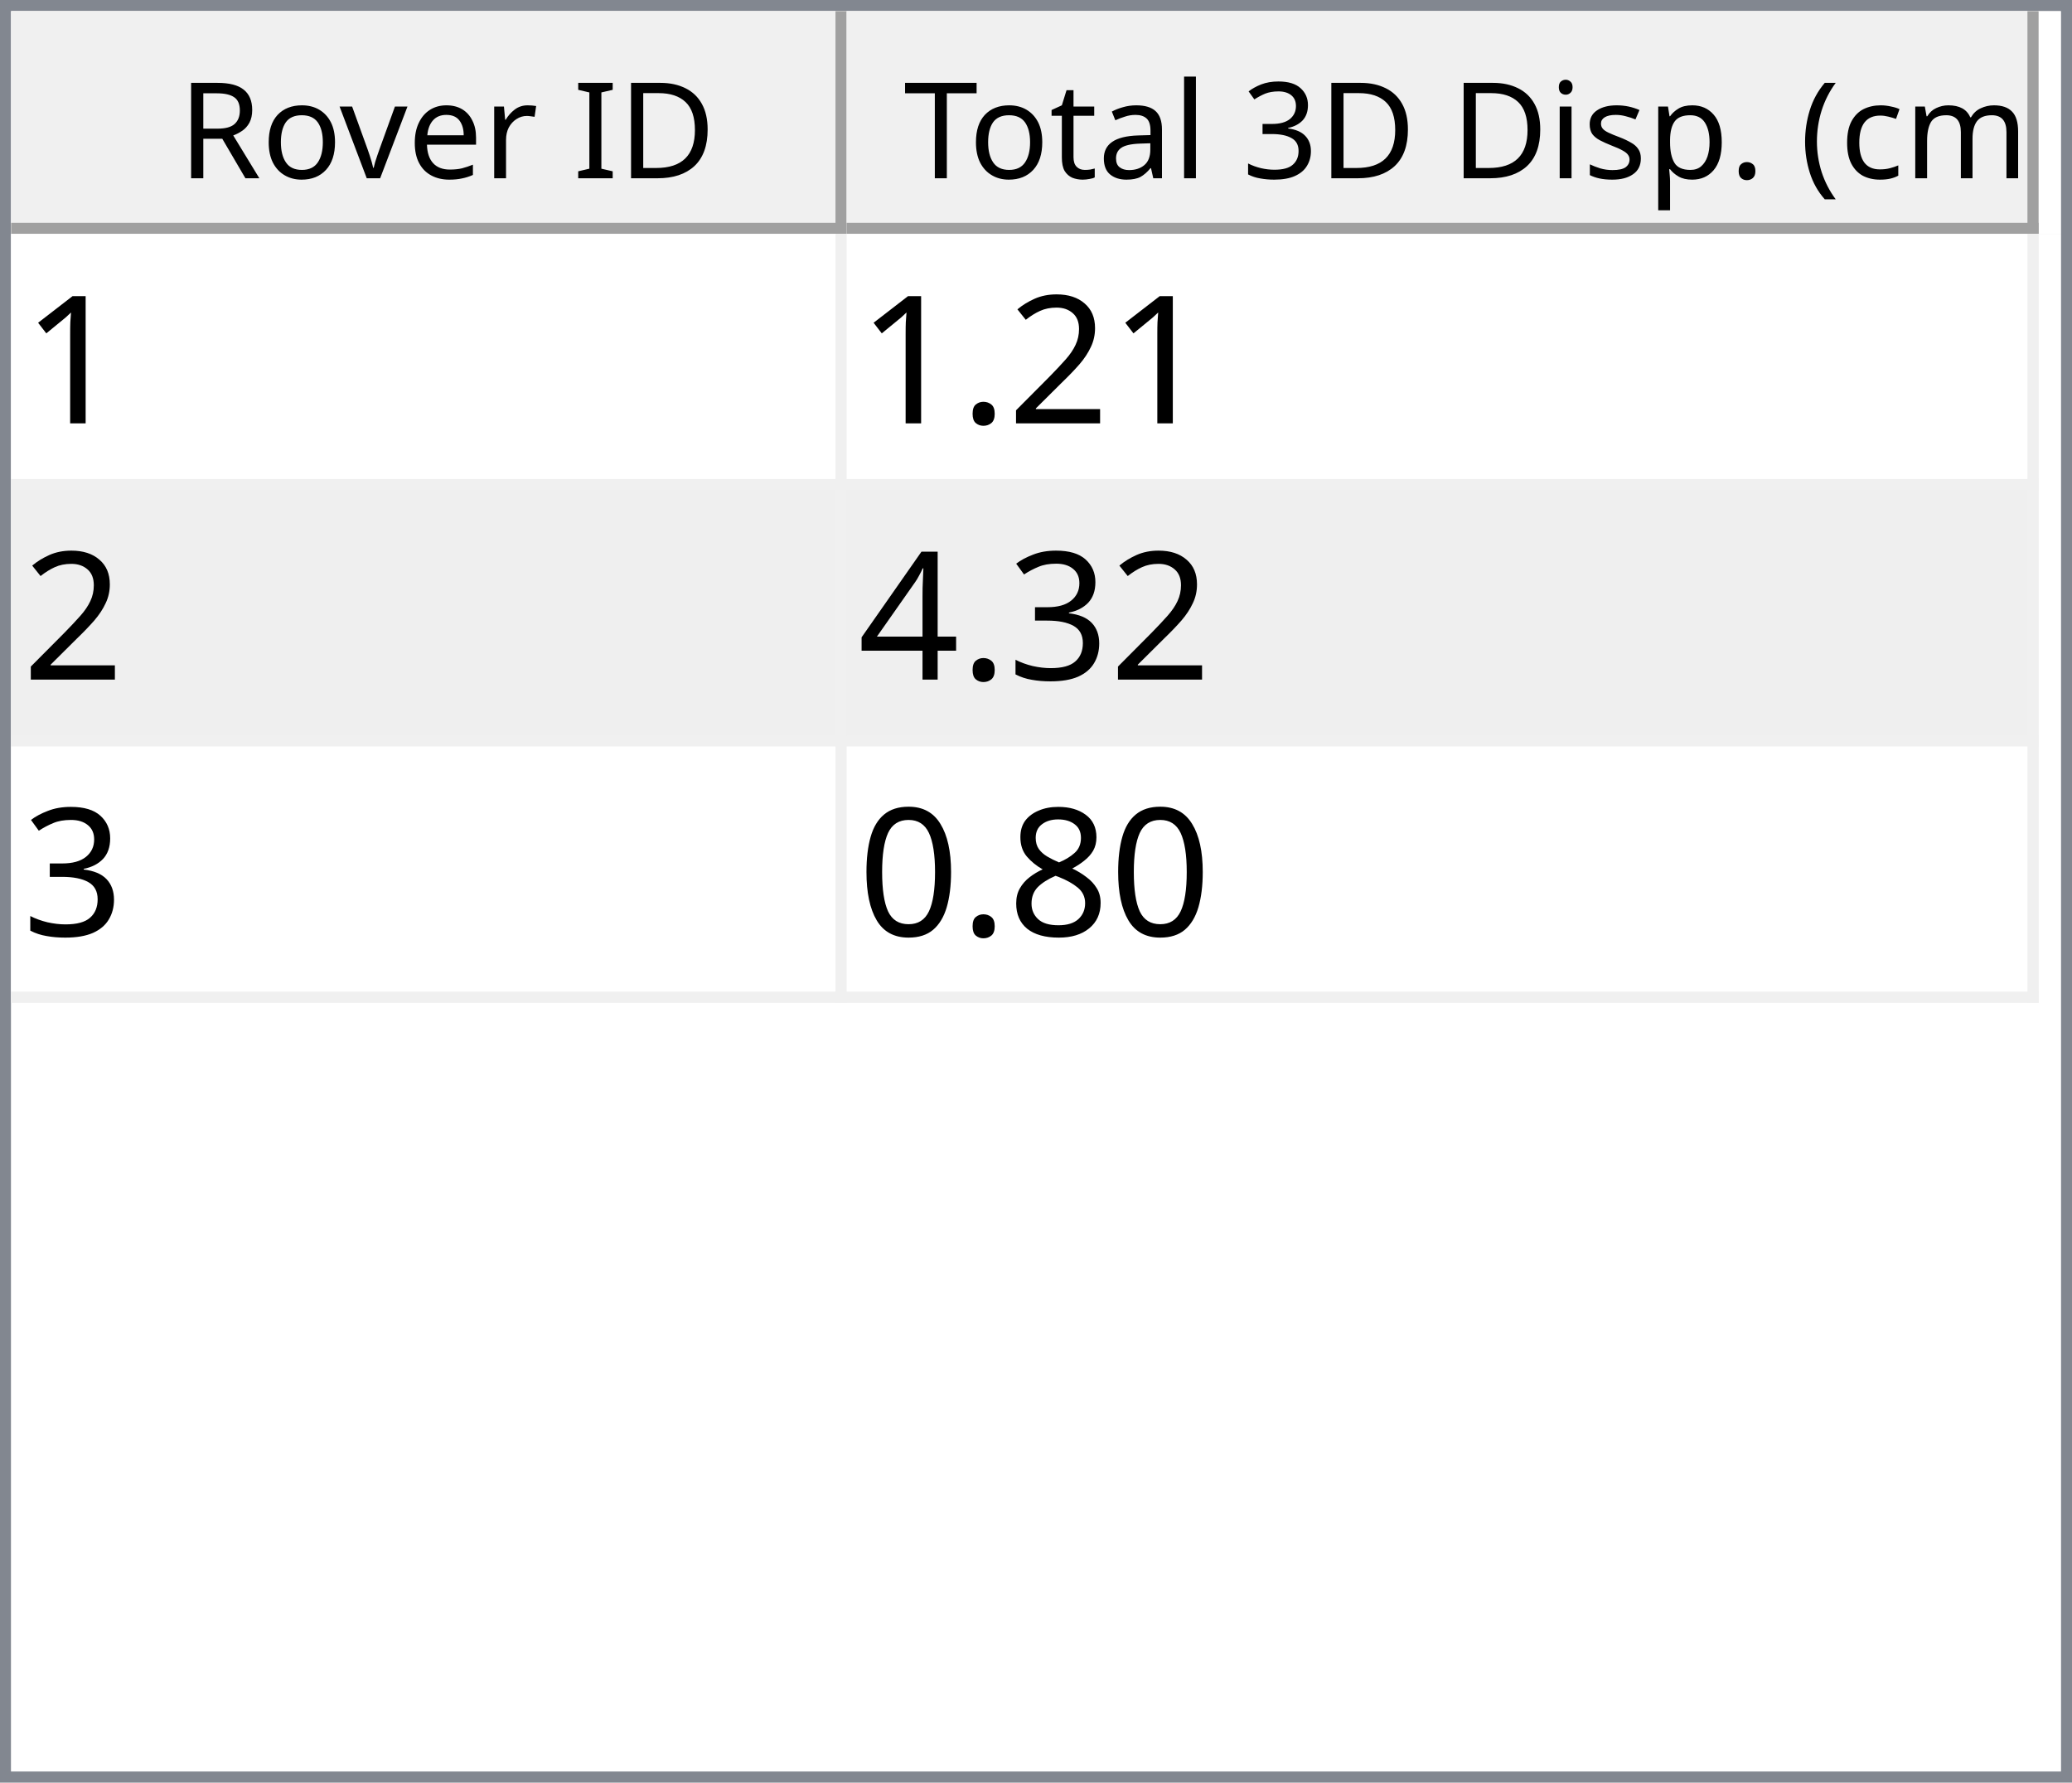
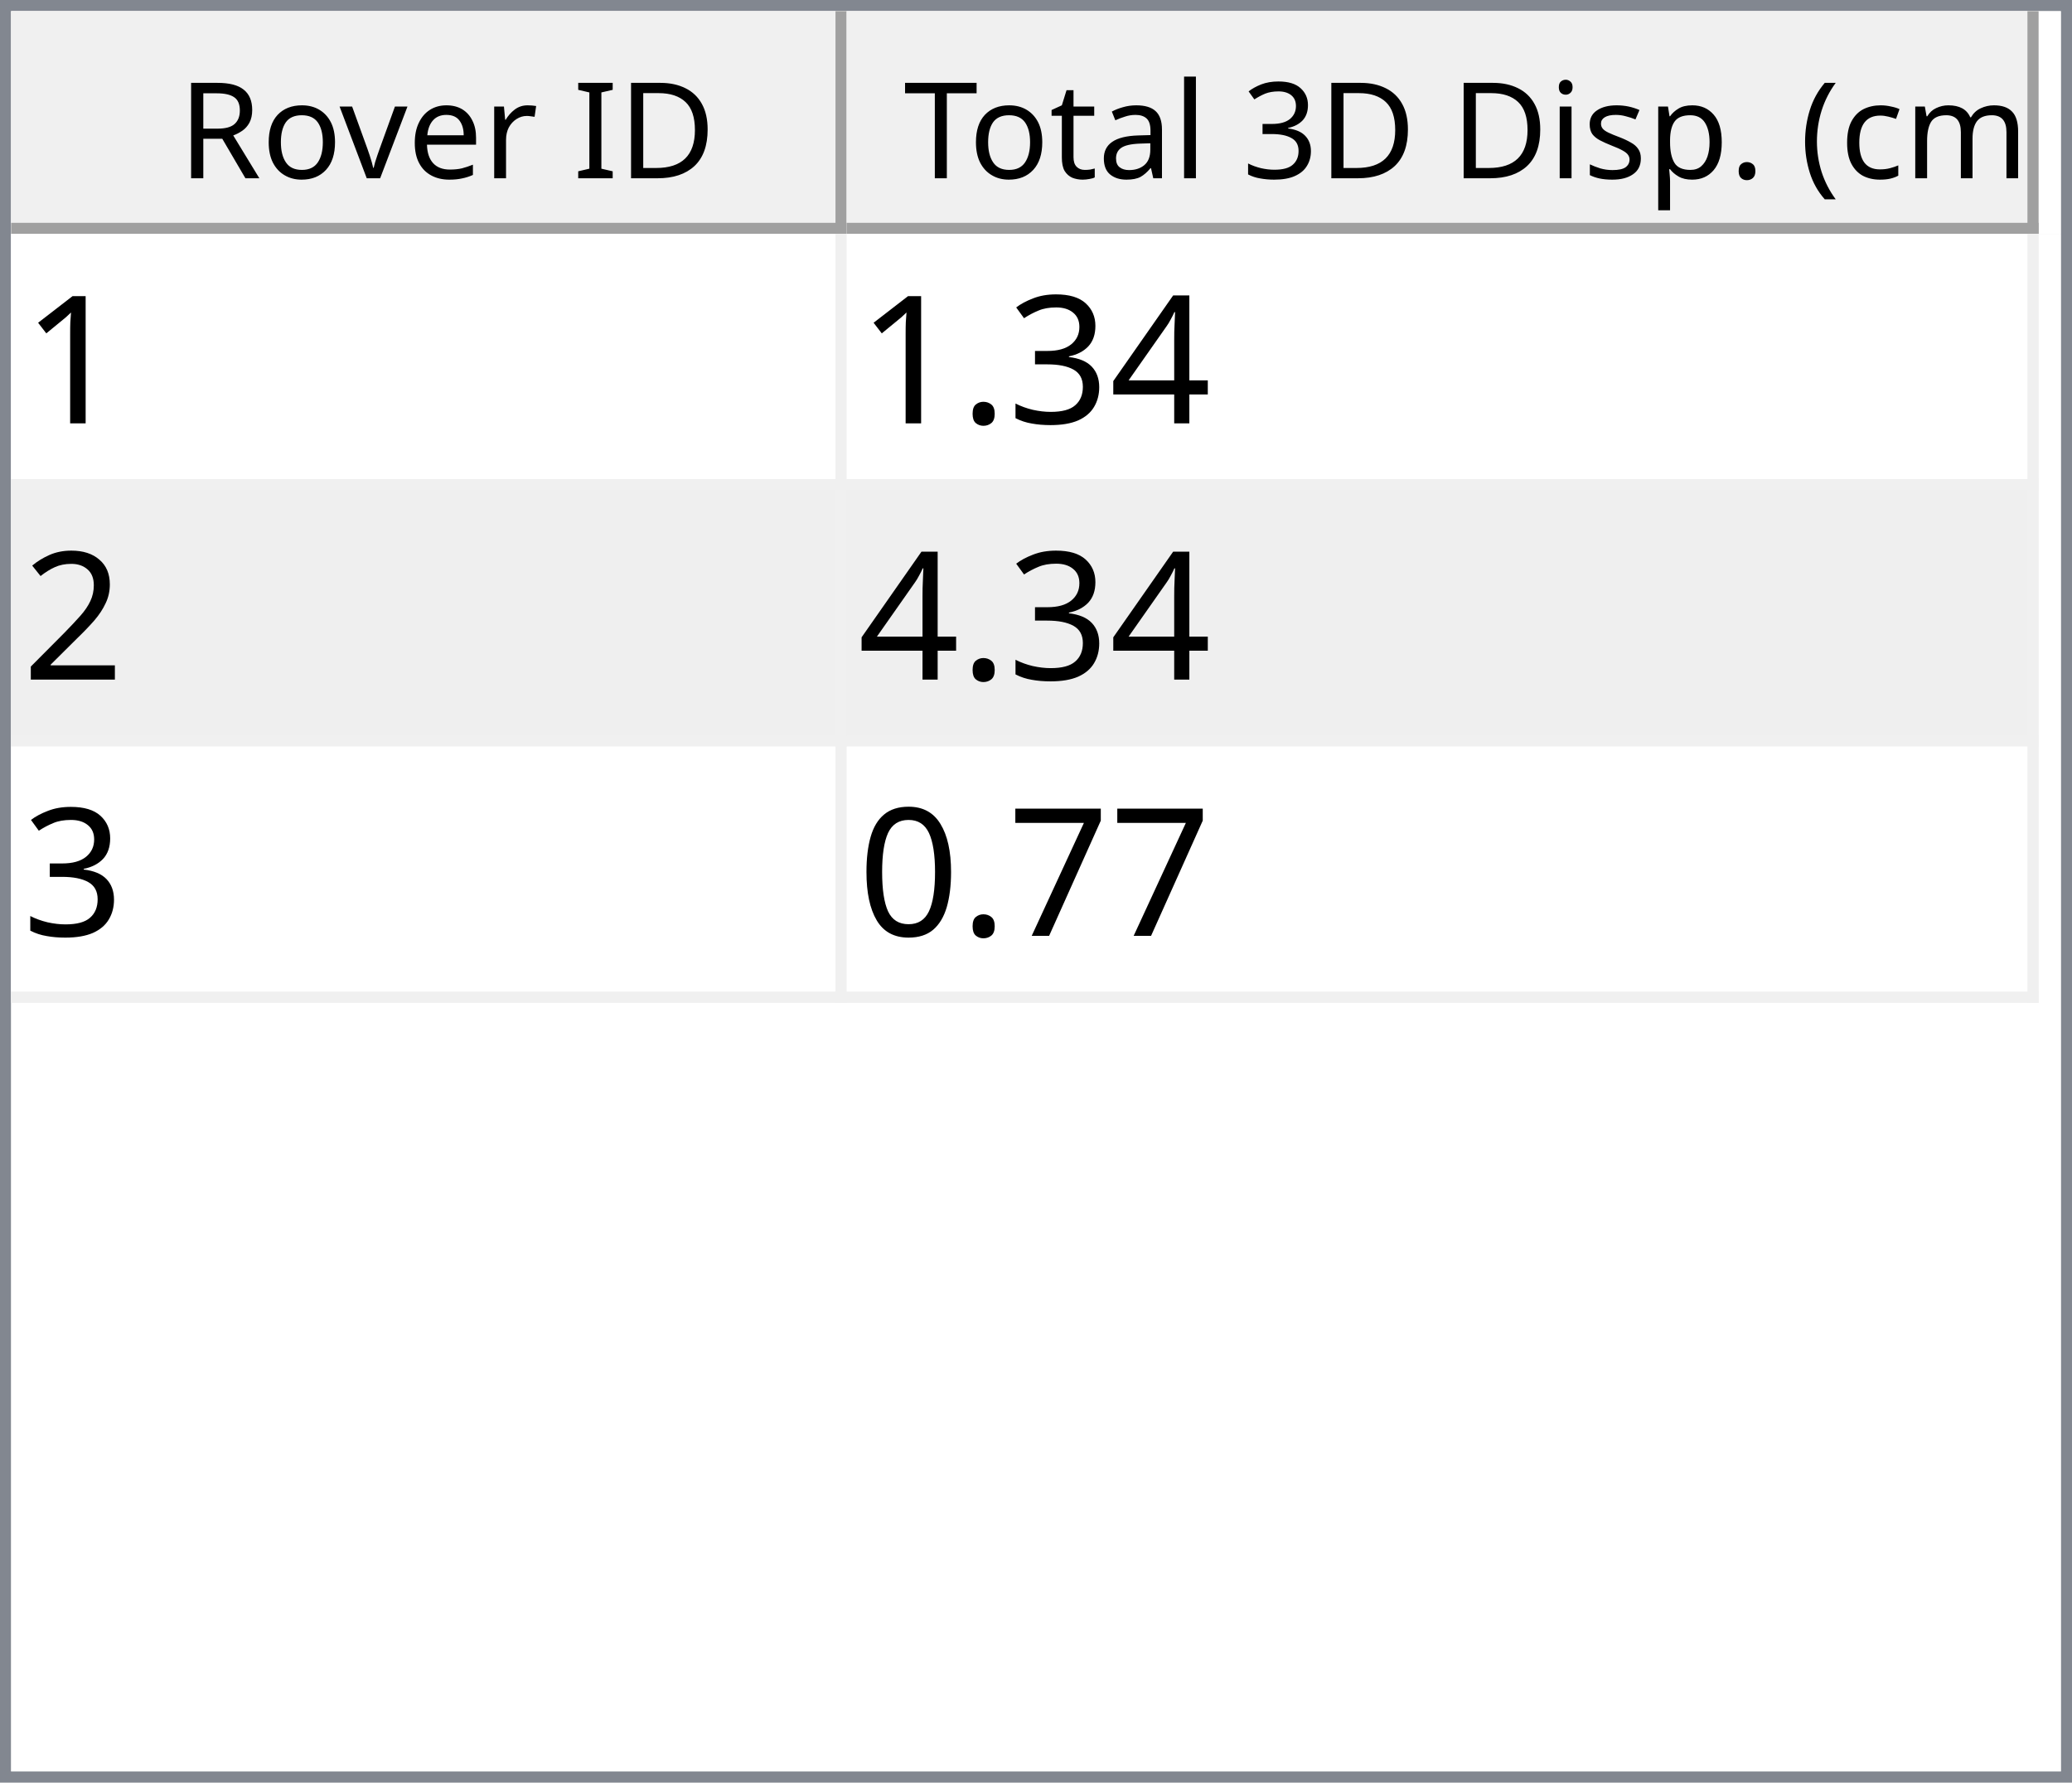
<svg xmlns="http://www.w3.org/2000/svg" style="fill-opacity:1; color-rendering:auto; color-interpolation:auto; text-rendering:auto; stroke:black; stroke-linecap:square; stroke-miterlimit:10; shape-rendering:auto; stroke-opacity:1; fill:black; stroke-dasharray:none; font-weight:normal; stroke-width:1; font-family:'Dialog'; font-style:normal; stroke-linejoin:miter; font-size:12px; stroke-dashoffset:0; image-rendering:auto;" width="186" height="160">
  <defs id="genericDefs" />
  <g>
    <defs id="defs1">
      <clipPath clipPathUnits="userSpaceOnUse" id="clipPath1">
        <path d="M0 0 L186 0 L186 160 L0 160 L0 0 Z" />
      </clipPath>
      <clipPath clipPathUnits="userSpaceOnUse" id="clipPath2">
        <path d="M0 0 L0 160 L186 160 L186 0 Z" />
      </clipPath>
      <clipPath clipPathUnits="userSpaceOnUse" id="clipPath3">
        <path d="M0 0 L0 20 L184 20 L184 0 Z" />
      </clipPath>
      <clipPath clipPathUnits="userSpaceOnUse" id="clipPath4">
        <path d="M0 0 L0 20 L75 20 L75 0 Z" />
      </clipPath>
      <clipPath clipPathUnits="userSpaceOnUse" id="clipPath5">
        <path d="M1 1 L1 19 L74 19 L74 1 Z" />
      </clipPath>
      <clipPath clipPathUnits="userSpaceOnUse" id="clipPath6">
        <path d="M0 0 L0 18 L73 18 L73 0 Z" />
      </clipPath>
      <clipPath clipPathUnits="userSpaceOnUse" id="clipPath7">
        <path d="M-0.5 -0.5 L-0.5 19.5 L74.5 19.5 L74.5 -0.5 Z" />
      </clipPath>
      <clipPath clipPathUnits="userSpaceOnUse" id="clipPath8">
        <path d="M0 0 L0 20 L107 20 L107 0 Z" />
      </clipPath>
      <clipPath clipPathUnits="userSpaceOnUse" id="clipPath9">
        <path d="M1 1 L1 19 L106 19 L106 1 Z" />
      </clipPath>
      <clipPath clipPathUnits="userSpaceOnUse" id="clipPath10">
        <path d="M0 0 L0 18 L105 18 L105 0 Z" />
      </clipPath>
      <clipPath clipPathUnits="userSpaceOnUse" id="clipPath11">
        <path d="M-0.5 -0.5 L-0.5 19.5 L106.5 19.5 L106.5 -0.5 Z" />
      </clipPath>
      <clipPath clipPathUnits="userSpaceOnUse" id="clipPath12">
        <path d="M0 0 L0 138 L184 138 L184 0 Z" />
      </clipPath>
      <clipPath clipPathUnits="userSpaceOnUse" id="clipPath13">
        <path d="M0 0 L0 69 L182 69 L182 0 Z" />
      </clipPath>
      <clipPath clipPathUnits="userSpaceOnUse" id="clipPath14">
        <path d="M-0.5 -0.5 L-0.5 68.5 L181.5 68.5 L181.5 -0.5 Z" />
      </clipPath>
      <clipPath clipPathUnits="userSpaceOnUse" id="clipPath15">
        <path d="M0 0 L0 22 L74 22 L74 0 Z" />
      </clipPath>
      <clipPath clipPathUnits="userSpaceOnUse" id="clipPath16">
        <path d="M0 0 L0 22 L106 22 L106 0 Z" />
      </clipPath>
      <font horiz-adv-x="64.551" id="font1">
        <font-face ascent="107.91" descent="25.098" units-per-em="100" style="font-style:normal; font-family:Segoe UI; font-weight:normal;" />
        <missing-glyph horiz-adv-x="64.551" d="M8.109 0 L8.109 68.266 L56.453 68.266 L56.453 0 L8.109 0 ZM15.328 7.234 L49.219 7.234 L49.219 61.031 L15.328 61.031 L15.328 7.234 Z" />
        <glyph unicode="D" horiz-adv-x="70.117" d="M9.188 0 L9.188 70.016 L28.516 70.016 Q65.531 70.016 65.531 35.891 Q65.531 19.672 55.25 9.836 Q44.969 0 27.734 0 L9.188 0 ZM17.391 62.594 L17.391 7.422 L27.828 7.422 Q41.609 7.422 49.273 14.797 Q56.938 22.172 56.938 35.688 Q56.938 62.594 28.328 62.594 L17.391 62.594 Z" />
        <glyph unicode="I" horiz-adv-x="26.611" d="M17.391 0 L9.188 0 L9.188 70.016 L17.391 70.016 L17.391 0 Z" />
        <glyph unicode=" " horiz-adv-x="27.393" d="" />
        <glyph unicode="r" horiz-adv-x="34.766" d="M34.188 41.891 Q32.078 43.5 28.125 43.5 Q23 43.5 19.555 38.672 Q16.109 33.844 16.109 25.484 L16.109 0 L8.109 0 L8.109 50 L16.109 50 L16.109 39.703 L16.312 39.703 Q18.016 44.969 21.531 47.922 Q25.047 50.875 29.391 50.875 Q32.516 50.875 34.188 50.203 L34.188 41.891 Z" />
        <glyph unicode="e" horiz-adv-x="52.295" d="M48.297 23 L12.984 23 Q13.188 14.656 17.484 10.109 Q21.781 5.562 29.297 5.562 Q37.75 5.562 44.828 11.141 L44.828 3.609 Q38.234 -1.172 27.391 -1.172 Q16.797 -1.172 10.742 5.641 Q4.688 12.453 4.688 24.812 Q4.688 36.469 11.305 43.82 Q17.922 51.172 27.734 51.172 Q37.547 51.172 42.922 44.828 Q48.297 38.484 48.297 27.203 L48.297 23 ZM40.094 29.781 Q40.047 36.719 36.75 40.578 Q33.453 44.438 27.594 44.438 Q21.922 44.438 17.969 40.383 Q14.016 36.328 13.094 29.781 L40.094 29.781 Z" />
        <glyph unicode="v" horiz-adv-x="47.9" d="M47.406 50 L27.484 0 L19.625 0 L0.688 50 L9.469 50 L22.172 13.672 Q23.578 9.672 23.922 6.688 L24.125 6.688 Q24.609 10.453 25.688 13.484 L38.969 50 L47.406 50 Z" />
        <glyph unicode="o" horiz-adv-x="58.594" d="M29 -1.172 Q17.922 -1.172 11.305 5.836 Q4.688 12.844 4.688 24.422 Q4.688 37.016 11.57 44.094 Q18.453 51.172 30.172 51.172 Q41.359 51.172 47.633 44.289 Q53.906 37.406 53.906 25.203 Q53.906 13.234 47.141 6.031 Q40.375 -1.172 29 -1.172 ZM29.594 44.438 Q21.875 44.438 17.383 39.188 Q12.891 33.938 12.891 24.703 Q12.891 15.828 17.43 10.695 Q21.969 5.562 29.594 5.562 Q37.359 5.562 41.531 10.594 Q45.703 15.625 45.703 24.906 Q45.703 34.281 41.531 39.359 Q37.359 44.438 29.594 44.438 Z" />
        <glyph unicode="R" horiz-adv-x="59.814" d="M59.375 0 L49.609 0 L37.891 19.625 Q36.281 22.359 34.766 24.289 Q33.25 26.219 31.664 27.438 Q30.078 28.656 28.25 29.219 Q26.422 29.781 24.125 29.781 L17.391 29.781 L17.391 0 L9.188 0 L9.188 70.016 L30.078 70.016 Q34.672 70.016 38.555 68.867 Q42.438 67.719 45.289 65.375 Q48.141 63.031 49.758 59.547 Q51.375 56.062 51.375 51.375 Q51.375 47.703 50.273 44.656 Q49.172 41.609 47.148 39.211 Q45.125 36.812 42.266 35.133 Q39.406 33.453 35.844 32.516 L35.844 32.328 Q37.594 31.547 38.891 30.547 Q40.188 29.547 41.359 28.18 Q42.531 26.812 43.68 25.078 Q44.828 23.344 46.234 21.047 L59.375 0 ZM17.391 62.594 L17.391 37.203 L28.516 37.203 Q31.594 37.203 34.203 38.133 Q36.812 39.062 38.719 40.797 Q40.625 42.531 41.703 45.047 Q42.781 47.562 42.781 50.688 Q42.781 56.297 39.141 59.445 Q35.5 62.594 28.609 62.594 L17.391 62.594 Z" />
        <glyph unicode=")" horiz-adv-x="30.176" d="M8.297 -15.922 L1.172 -15.922 Q16.406 2.344 16.406 26.812 Q16.406 51.469 1.078 70.016 L8.297 70.016 Q23.531 52.156 23.531 26.703 Q23.531 1.375 8.297 -15.922 Z" />
        <glyph unicode="m" horiz-adv-x="86.133" d="M79.109 0 L71.094 0 L71.094 28.719 Q71.094 37.016 68.531 40.727 Q65.969 44.438 59.906 44.438 Q54.781 44.438 51.195 39.75 Q47.609 35.062 47.609 28.516 L47.609 0 L39.594 0 L39.594 29.688 Q39.594 44.438 28.219 44.438 Q22.953 44.438 19.531 40.016 Q16.109 35.594 16.109 28.516 L16.109 0 L8.109 0 L8.109 50 L16.109 50 L16.109 42.094 L16.312 42.094 Q21.625 51.172 31.844 51.172 Q36.969 51.172 40.773 48.312 Q44.578 45.453 46 40.828 Q51.562 51.172 62.594 51.172 Q79.109 51.172 79.109 30.812 L79.109 0 Z" />
        <glyph unicode="c" horiz-adv-x="46.191" d="M42.188 2.297 Q36.422 -1.172 28.516 -1.172 Q17.828 -1.172 11.258 5.789 Q4.688 12.75 4.688 23.828 Q4.688 36.188 11.766 43.68 Q18.844 51.172 30.672 51.172 Q37.25 51.172 42.281 48.734 L42.281 40.531 Q36.719 44.438 30.375 44.438 Q22.703 44.438 17.797 38.945 Q12.891 33.453 12.891 24.516 Q12.891 15.719 17.508 10.641 Q22.125 5.562 29.891 5.562 Q36.422 5.562 42.188 9.906 L42.188 2.297 Z" />
        <glyph unicode="(" horiz-adv-x="30.176" d="M29.109 -15.922 L21.969 -15.922 Q6.844 1.375 6.844 26.703 Q6.844 52.156 21.969 70.016 L29.203 70.016 Q13.875 51.469 13.875 26.812 Q13.875 2.344 29.109 -15.922 Z" />
        <glyph unicode="." horiz-adv-x="21.68" d="M10.891 -1.078 Q8.641 -1.078 7.055 0.539 Q5.469 2.156 5.469 4.391 Q5.469 6.641 7.055 8.273 Q8.641 9.906 10.891 9.906 Q13.188 9.906 14.797 8.273 Q16.406 6.641 16.406 4.391 Q16.406 2.156 14.797 0.539 Q13.188 -1.078 10.891 -1.078 Z" />
        <glyph unicode="p" horiz-adv-x="58.789" d="M16.312 7.234 L16.109 7.234 L16.109 -23 L8.109 -23 L8.109 50 L16.109 50 L16.109 41.219 L16.312 41.219 Q22.219 51.172 33.594 51.172 Q43.266 51.172 48.688 44.461 Q54.109 37.75 54.109 26.469 Q54.109 13.922 48 6.375 Q41.891 -1.172 31.297 -1.172 Q21.578 -1.172 16.312 7.234 ZM16.109 27.391 L16.109 20.406 Q16.109 14.203 20.141 9.883 Q24.172 5.562 30.375 5.562 Q37.641 5.562 41.773 11.133 Q45.906 16.703 45.906 26.609 Q45.906 34.969 42.047 39.703 Q38.188 44.438 31.594 44.438 Q24.609 44.438 20.359 39.578 Q16.109 34.719 16.109 27.391 Z" />
        <glyph unicode="s" horiz-adv-x="42.432" d="M5.078 1.812 L5.078 10.406 Q11.625 5.562 19.484 5.562 Q30.031 5.562 30.031 12.594 Q30.031 14.594 29.125 15.992 Q28.219 17.391 26.68 18.461 Q25.141 19.531 23.07 20.383 Q21 21.234 18.609 22.172 Q15.281 23.484 12.766 24.828 Q10.25 26.172 8.57 27.859 Q6.891 29.547 6.031 31.695 Q5.172 33.844 5.172 36.719 Q5.172 40.234 6.789 42.945 Q8.406 45.656 11.086 47.484 Q13.766 49.312 17.211 50.242 Q20.656 51.172 24.312 51.172 Q30.812 51.172 35.938 48.922 L35.938 40.828 Q30.422 44.438 23.25 44.438 Q21 44.438 19.195 43.922 Q17.391 43.406 16.094 42.477 Q14.797 41.547 14.086 40.258 Q13.375 38.969 13.375 37.406 Q13.375 35.453 14.086 34.133 Q14.797 32.812 16.164 31.789 Q17.531 30.766 19.484 29.938 Q21.438 29.109 23.922 28.125 Q27.25 26.859 29.883 25.516 Q32.516 24.172 34.375 22.484 Q36.234 20.797 37.234 18.602 Q38.234 16.406 38.234 13.375 Q38.234 9.672 36.602 6.938 Q34.969 4.203 32.234 2.398 Q29.5 0.594 25.93 -0.289 Q22.359 -1.172 18.453 -1.172 Q10.75 -1.172 5.078 1.812 Z" />
        <glyph unicode="i" horiz-adv-x="24.219" d="M12.203 62.703 Q10.062 62.703 8.547 64.164 Q7.031 65.625 7.031 67.875 Q7.031 70.125 8.547 71.609 Q10.062 73.094 12.203 73.094 Q14.406 73.094 15.945 71.609 Q17.484 70.125 17.484 67.875 Q17.484 65.719 15.945 64.211 Q14.406 62.703 12.203 62.703 ZM16.109 0 L8.109 0 L8.109 50 L16.109 50 L16.109 0 Z" />
        <glyph unicode="3" horiz-adv-x="53.906" d="M46.531 19.828 Q46.531 15.094 44.75 11.211 Q42.969 7.328 39.719 4.57 Q36.469 1.812 31.93 0.297 Q27.391 -1.219 21.922 -1.219 Q11.922 -1.219 6 2.594 L6 11.188 Q13.094 5.609 22.219 5.609 Q25.875 5.609 28.828 6.539 Q31.781 7.469 33.906 9.227 Q36.031 10.984 37.18 13.477 Q38.328 15.969 38.328 19.094 Q38.328 32.812 18.797 32.812 L12.984 32.812 L12.984 39.594 L18.5 39.594 Q35.797 39.594 35.797 52.484 Q35.797 64.406 22.609 64.406 Q15.188 64.406 8.688 59.422 L8.688 67.188 Q15.375 71.188 24.609 71.188 Q29 71.188 32.57 69.969 Q36.141 68.75 38.68 66.555 Q41.219 64.359 42.609 61.281 Q44 58.203 44 54.5 Q44 40.672 30.031 36.719 L30.031 36.531 Q33.594 36.141 36.625 34.797 Q39.656 33.453 41.852 31.305 Q44.047 29.156 45.289 26.25 Q46.531 23.344 46.531 19.828 Z" />
        <glyph unicode="l" horiz-adv-x="24.219" d="M16.109 0 L8.109 0 L8.109 74.031 L16.109 74.031 L16.109 0 Z" />
        <glyph unicode="a" horiz-adv-x="50.879" d="M43.891 0 L35.891 0 L35.891 7.812 L35.688 7.812 Q30.469 -1.172 20.312 -1.172 Q12.844 -1.172 8.617 2.781 Q4.391 6.734 4.391 13.281 Q4.391 27.297 20.906 29.594 L35.891 31.688 Q35.891 44.438 25.594 44.438 Q16.547 44.438 9.281 38.281 L9.281 46.484 Q16.656 51.172 26.266 51.172 Q43.891 51.172 43.891 32.516 L43.891 0 ZM35.891 25.297 L23.828 23.641 Q18.266 22.859 15.43 20.875 Q12.594 18.891 12.594 13.875 Q12.594 10.203 15.211 7.883 Q17.828 5.562 22.172 5.562 Q28.125 5.562 32.008 9.742 Q35.891 13.922 35.891 20.312 L35.891 25.297 Z" />
        <glyph unicode="t" horiz-adv-x="33.887" d="M31.297 0.484 Q28.469 -1.078 23.828 -1.078 Q10.688 -1.078 10.688 13.578 L10.688 43.172 L2.094 43.172 L2.094 50 L10.688 50 L10.688 62.203 L18.703 64.797 L18.703 50 L31.297 50 L31.297 43.172 L18.703 43.172 L18.703 14.984 Q18.703 9.969 20.414 7.82 Q22.125 5.672 26.078 5.672 Q29.109 5.672 31.297 7.328 L31.297 0.484 Z" />
        <glyph unicode="T" horiz-adv-x="52.393" d="M50.594 62.594 L30.375 62.594 L30.375 0 L22.172 0 L22.172 62.594 L2 62.594 L2 70.016 L50.594 70.016 L50.594 62.594 Z" />
      </font>
      <font horiz-adv-x="75.0" id="font2">
        <font-face ascent="100.537" descent="21.973" units-per-em="100" style="font-style:normal; font-family:sans-serif; font-weight:normal;" />
        <missing-glyph horiz-adv-x="75.0" d="M12.5 0 L12.5 62.5 L62.5 62.5 L62.5 0 L12.5 0 ZM14.062 1.562 L60.938 1.562 L60.938 60.938 L14.062 60.938 L14.062 1.562 Z" />
        <glyph unicode="1" horiz-adv-x="55.615" d="M37.25 0 L28.469 0 L28.469 56 Q25.297 52.984 20.141 49.953 Q14.984 46.922 10.891 45.406 L10.891 53.906 Q18.266 57.375 23.781 62.305 Q29.297 67.234 31.594 71.875 L37.25 71.875 L37.25 0 Z" />
+         <glyph unicode="4" horiz-adv-x="55.615" d="M32.328 0 L32.328 17.141 L1.266 17.141 L1.266 25.203 L33.938 71.578 L41.109 71.578 L41.109 25.203 L50.781 25.203 L50.781 17.141 L41.109 17.141 L41.109 0 L32.328 0 ZM32.328 25.203 L32.328 57.469 L9.906 25.203 L32.328 25.203 Z" />
+         <glyph unicode="3" horiz-adv-x="55.615" d="M4.203 18.891 L12.984 20.062 Q14.5 12.594 18.141 9.297 Q21.781 6 27 6 Q33.203 6 37.477 10.297 Q41.75 14.594 41.75 20.953 Q41.75 27 37.797 30.93 Q33.844 34.859 27.734 34.859 Q25.25 34.859 21.531 33.891 L22.516 41.609 Q23.391 41.5 23.922 41.5 Q29.547 41.5 34.039 44.43 Q38.531 47.359 38.531 53.469 Q38.531 58.297 35.258 61.477 Q31.984 64.656 26.812 64.656 Q21.688 64.656 18.266 61.43 Q14.844 58.203 13.875 51.766 L5.078 53.328 Q6.688 62.156 12.398 67.016 Q18.109 71.875 26.609 71.875 Q32.469 71.875 37.398 69.359 Q42.328 66.844 44.945 62.5 Q47.562 58.156 47.562 53.266 Q47.562 48.641 45.07 44.828 Q42.578 41.016 37.703 38.766 Q44.047 37.312 47.562 32.695 Q51.078 28.078 51.078 21.141 Q51.078 11.766 44.242 5.25 Q37.406 -1.266 26.953 -1.266 Q17.531 -1.266 11.305 4.352 Q5.078 9.969 4.203 18.891 Z" />
+         <glyph unicode="." horiz-adv-x="27.783" d="M9.078 0 L9.078 10.016 L19.094 10.016 L19.094 0 L9.078 0 Z" />
        <glyph unicode="2" horiz-adv-x="55.615" d="M50.344 8.453 L50.344 0 L3.031 0 Q2.938 3.172 4.047 6.109 Q5.859 10.938 9.836 15.625 Q13.812 20.312 21.344 26.469 Q33.016 36.031 37.117 41.625 Q41.219 47.219 41.219 52.203 Q41.219 57.422 37.477 61.008 Q33.734 64.594 27.734 64.594 Q21.391 64.594 17.578 60.789 Q13.766 56.984 13.719 50.25 L4.688 51.172 Q5.609 61.281 11.664 66.578 Q17.719 71.875 27.938 71.875 Q38.234 71.875 44.242 66.164 Q50.25 60.453 50.25 52 Q50.25 47.703 48.492 43.555 Q46.734 39.406 42.656 34.812 Q38.578 30.219 29.109 22.219 Q21.188 15.578 18.945 13.211 Q16.703 10.844 15.234 8.453 L50.344 8.453 Z" />
-         <glyph unicode="." horiz-adv-x="27.783" d="M9.078 0 L9.078 10.016 L19.094 10.016 L19.094 0 L9.078 0 Z" />
-         <glyph unicode="3" horiz-adv-x="55.615" d="M4.203 18.891 L12.984 20.062 Q14.5 12.594 18.141 9.297 Q21.781 6 27 6 Q33.203 6 37.477 10.297 Q41.75 14.594 41.75 20.953 Q41.75 27 37.797 30.93 Q33.844 34.859 27.734 34.859 Q25.25 34.859 21.531 33.891 L22.516 41.609 Q23.391 41.5 23.922 41.5 Q29.547 41.5 34.039 44.43 Q38.531 47.359 38.531 53.469 Q38.531 58.297 35.258 61.477 Q31.984 64.656 26.812 64.656 Q21.688 64.656 18.266 61.43 Q14.844 58.203 13.875 51.766 L5.078 53.328 Q6.688 62.156 12.398 67.016 Q18.109 71.875 26.609 71.875 Q32.469 71.875 37.398 69.359 Q42.328 66.844 44.945 62.5 Q47.562 58.156 47.562 53.266 Q47.562 48.641 45.07 44.828 Q42.578 41.016 37.703 38.766 Q44.047 37.312 47.562 32.695 Q51.078 28.078 51.078 21.141 Q51.078 11.766 44.242 5.25 Q37.406 -1.266 26.953 -1.266 Q17.531 -1.266 11.305 4.352 Q5.078 9.969 4.203 18.891 Z" />
-         <glyph unicode="4" horiz-adv-x="55.615" d="M32.328 0 L32.328 17.141 L1.266 17.141 L1.266 25.203 L33.938 71.578 L41.109 71.578 L41.109 25.203 L50.781 25.203 L50.781 17.141 L41.109 17.141 L41.109 0 L32.328 0 ZM32.328 25.203 L32.328 57.469 L9.906 25.203 L32.328 25.203 Z" />
-         <glyph unicode="8" horiz-adv-x="55.615" d="M17.672 38.812 Q12.203 40.828 9.57 44.539 Q6.938 48.25 6.938 53.422 Q6.938 61.234 12.555 66.555 Q18.172 71.875 27.484 71.875 Q36.859 71.875 42.578 66.43 Q48.297 60.984 48.297 53.172 Q48.297 48.188 45.68 44.508 Q43.062 40.828 37.75 38.812 Q44.344 36.672 47.781 31.883 Q51.219 27.094 51.219 20.453 Q51.219 11.281 44.727 5.031 Q38.234 -1.219 27.641 -1.219 Q17.047 -1.219 10.547 5.055 Q4.047 11.328 4.047 20.703 Q4.047 27.688 7.594 32.398 Q11.141 37.109 17.672 38.812 ZM15.922 53.719 Q15.922 48.641 19.195 45.414 Q22.469 42.188 27.688 42.188 Q32.766 42.188 36.016 45.383 Q39.266 48.578 39.266 53.219 Q39.266 58.062 35.914 61.359 Q32.562 64.656 27.594 64.656 Q22.562 64.656 19.242 61.43 Q15.922 58.203 15.922 53.719 ZM13.094 20.656 Q13.094 16.891 14.875 13.375 Q16.656 9.859 20.172 7.93 Q23.688 6 27.734 6 Q34.031 6 38.133 10.055 Q42.234 14.109 42.234 20.359 Q42.234 26.703 38.016 30.859 Q33.797 35.016 27.438 35.016 Q21.234 35.016 17.164 30.914 Q13.094 26.812 13.094 20.656 Z" />
+         <glyph unicode="7" horiz-adv-x="55.615" d="M4.734 62.203 L4.734 70.656 L51.078 70.656 L51.078 63.812 Q44.234 56.547 37.523 44.484 Q30.812 32.422 27.156 19.672 Q24.516 10.688 23.781 0 L14.75 0 Q14.891 8.453 18.062 20.414 Q21.234 32.375 27.172 43.484 Q33.109 54.594 39.797 62.203 L4.734 62.203 Z" />
        <glyph unicode="0" horiz-adv-x="55.615" d="M4.156 35.297 Q4.156 48 6.766 55.742 Q9.375 63.484 14.523 67.68 Q19.672 71.875 27.484 71.875 Q33.25 71.875 37.594 69.555 Q41.938 67.234 44.773 62.867 Q47.609 58.5 49.219 52.227 Q50.828 45.953 50.828 35.297 Q50.828 22.703 48.242 14.969 Q45.656 7.234 40.508 3.008 Q35.359 -1.219 27.484 -1.219 Q17.141 -1.219 11.234 6.203 Q4.156 15.141 4.156 35.297 ZM13.188 35.297 Q13.188 17.672 17.312 11.836 Q21.438 6 27.484 6 Q33.547 6 37.672 11.859 Q41.797 17.719 41.797 35.297 Q41.797 52.984 37.672 58.789 Q33.547 64.594 27.391 64.594 Q21.344 64.594 17.719 59.469 Q13.188 52.938 13.188 35.297 Z" />
      </font>
    </defs>
    <g style="fill:white; stroke:white;">
      <rect x="0" y="0" width="186" style="clip-path:url(#clipPath1); stroke:none;" height="160" />
    </g>
    <g style="fill:white; text-rendering:optimizeSpeed; color-rendering:optimizeSpeed; image-rendering:optimizeSpeed; shape-rendering:crispEdges; stroke:white; color-interpolation:sRGB;">
      <rect x="0" width="186" height="160" y="0" style="stroke:none;" />
      <path style="stroke:none;" d="M0 160 L186 160 L186 0 L0 0 Z" />
    </g>
    <g style="fill:rgb(240,240,240); font-family:'Segoe UI'; stroke:rgb(240,240,240);">
      <rect x="0" y="0" width="186" style="clip-path:url(#clipPath2); stroke:none;" height="160" />
    </g>
    <g style="fill:rgb(130,135,144); font-family:'Segoe UI'; stroke:rgb(130,135,144);">
      <path d="M0 0 L186 0 L186 160 L0 160 L0 0 ZM1 1 L185 1 L185 159 L1 159 L1 1 Z" style="fill-rule:evenodd; clip-path:url(#clipPath2); stroke:none;" />
    </g>
    <g style="fill:white; font-family:'Segoe UI'; stroke:white;" transform="translate(1,1)">
      <rect x="0" y="0" width="184" style="clip-path:url(#clipPath3); stroke:none;" height="20" />
    </g>
    <g style="fill:rgb(240,240,240); font-family:'Segoe UI'; stroke:rgb(240,240,240);" transform="translate(1,1)">
      <rect x="0" y="0" width="75" style="clip-path:url(#clipPath4); stroke:none;" height="20" />
    </g>
    <g style="font-family:'Segoe UI';" transform="translate(2,2)">
      <text x="14" xml:space="preserve" y="14" style="clip-path:url(#clipPath6); stroke:none;">Rover ID</text>
    </g>
    <g style="fill:rgb(160,160,160); font-family:'Segoe UI'; stroke:rgb(160,160,160); stroke-linejoin:bevel;" transform="translate(1.5,1.5)">
      <line x1="74" x2="74" y1="0" style="fill:none; clip-path:url(#clipPath7);" y2="19" />
    </g>
    <g style="fill:rgb(160,160,160); font-family:'Segoe UI'; stroke:rgb(160,160,160); stroke-linejoin:bevel;" transform="matrix(1,0,0,1,1,1) translate(0.5,0.5)">
      <line x1="0" x2="74" y1="19" style="fill:none; clip-path:url(#clipPath7);" y2="19" />
    </g>
    <g style="fill:rgb(240,240,240); font-family:'Segoe UI'; stroke:rgb(240,240,240);" transform="translate(76,1)">
      <rect x="0" y="0" width="107" style="clip-path:url(#clipPath8); stroke:none;" height="20" />
    </g>
    <g style="font-family:'Segoe UI';" transform="translate(77,2)">
      <text x="1" xml:space="preserve" y="14" style="clip-path:url(#clipPath10); stroke:none;"> Total 3D Disp. (cm)</text>
    </g>
    <g style="fill:rgb(160,160,160); font-family:'Segoe UI'; stroke:rgb(160,160,160); stroke-linejoin:bevel;" transform="translate(76.5,1.5)">
      <line x1="106" x2="106" y1="0" style="fill:none; clip-path:url(#clipPath11);" y2="19" />
    </g>
    <g style="fill:rgb(160,160,160); font-family:'Segoe UI'; stroke:rgb(160,160,160); stroke-linejoin:bevel;" transform="matrix(1,0,0,1,76,1) translate(0.5,0.5)">
      <line x1="0" x2="106" y1="19" style="fill:none; clip-path:url(#clipPath11);" y2="19" />
    </g>
    <g style="fill:white; font-family:'Segoe UI'; stroke:white;" transform="translate(1,21)">
      <rect x="0" y="0" width="184" style="clip-path:url(#clipPath12); stroke:none;" height="138" />
    </g>
    <g style="fill:rgb(240,240,240); font-size:16px; font-family:sans-serif; stroke:rgb(240,240,240);" transform="translate(1,21)">
      <rect x="0" y="0" width="182" style="clip-path:url(#clipPath13); stroke:none;" height="69" />
      <line transform="translate(0.5,0.5)" x1="0" x2="181" y1="22" style="clip-path:url(#clipPath14); fill:none; stroke-linejoin:bevel;" y2="22" />
    </g>
    <g transform="matrix(1,0,0,1,1,21) translate(0.5,0.5)" style="fill:rgb(240,240,240); font-size:16px; font-family:sans-serif; stroke:rgb(240,240,240); stroke-linejoin:bevel;">
      <line x1="0" x2="181" y1="45" style="fill:none; clip-path:url(#clipPath14);" y2="45" />
    </g>
    <g transform="matrix(1,0,0,1,1,21) translate(0.5,0.5)" style="fill:rgb(240,240,240); font-size:16px; font-family:sans-serif; stroke:rgb(240,240,240); stroke-linejoin:bevel;">
      <line x1="0" x2="181" y1="68" style="fill:none; clip-path:url(#clipPath14);" y2="68" />
    </g>
    <g transform="matrix(1,0,0,1,1,21) translate(0.5,0.5)" style="fill:rgb(240,240,240); font-size:16px; font-family:sans-serif; stroke:rgb(240,240,240); stroke-linejoin:bevel;">
      <line x1="74" x2="74" y1="0" style="fill:none; clip-path:url(#clipPath14);" y2="68" />
    </g>
    <g transform="matrix(1,0,0,1,1,21) translate(0.5,0.5)" style="fill:rgb(240,240,240); font-size:16px; font-family:sans-serif; stroke:rgb(240,240,240); stroke-linejoin:bevel;">
      <line x1="181" x2="181" y1="0" style="fill:none; clip-path:url(#clipPath14);" y2="68" />
    </g>
    <g style="fill:white; font-size:16px; font-family:sans-serif; stroke:white;" transform="matrix(1,0,0,1,1,21)">
      <rect x="0" y="0" width="74" style="clip-path:url(#clipPath15); stroke:none;" height="22" />
      <text x="1" y="17" style="fill:black; clip-path:url(#clipPath15); stroke:none;" xml:space="preserve">1</text>
    </g>
    <g style="fill:white; font-size:16px; font-family:sans-serif; stroke:white;" transform="matrix(1,0,0,1,1,21) translate(75,0)">
      <rect x="0" y="0" width="106" style="clip-path:url(#clipPath16); stroke:none;" height="22" />
-       <text x="1" y="17" style="fill:black; clip-path:url(#clipPath16); stroke:none;" xml:space="preserve">1.21</text>
+       <text x="1" y="17" style="fill:black; clip-path:url(#clipPath16); stroke:none;" xml:space="preserve">1.34</text>
    </g>
    <g style="fill:rgb(239,239,239); font-size:16px; font-family:sans-serif; stroke:rgb(239,239,239);" transform="matrix(1,0,0,1,1,21) translate(0,23)">
      <rect x="0" y="0" width="74" style="clip-path:url(#clipPath15); stroke:none;" height="22" />
      <text x="1" y="17" style="fill:black; clip-path:url(#clipPath15); stroke:none;" xml:space="preserve">2</text>
    </g>
    <g style="fill:rgb(239,239,239); font-size:16px; font-family:sans-serif; stroke:rgb(239,239,239);" transform="matrix(1,0,0,1,1,21) translate(75,23)">
      <rect x="0" y="0" width="106" style="clip-path:url(#clipPath16); stroke:none;" height="22" />
-       <text x="1" y="17" style="fill:black; clip-path:url(#clipPath16); stroke:none;" xml:space="preserve">4.32</text>
+       <text x="1" y="17" style="fill:black; clip-path:url(#clipPath16); stroke:none;" xml:space="preserve">4.34</text>
    </g>
    <g style="fill:white; font-size:16px; font-family:sans-serif; stroke:white;" transform="matrix(1,0,0,1,1,21) translate(0,46)">
      <rect x="0" y="0" width="74" style="clip-path:url(#clipPath15); stroke:none;" height="22" />
      <text x="1" y="17" style="fill:black; clip-path:url(#clipPath15); stroke:none;" xml:space="preserve">3</text>
    </g>
    <g style="fill:white; font-size:16px; font-family:sans-serif; stroke:white;" transform="matrix(1,0,0,1,1,21) translate(75,46)">
      <rect x="0" y="0" width="106" style="clip-path:url(#clipPath16); stroke:none;" height="22" />
-       <text x="1" y="17" style="fill:black; clip-path:url(#clipPath16); stroke:none;" xml:space="preserve">0.80</text>
+       <text x="1" y="17" style="fill:black; clip-path:url(#clipPath16); stroke:none;" xml:space="preserve">0.77</text>
    </g>
  </g>
</svg>
